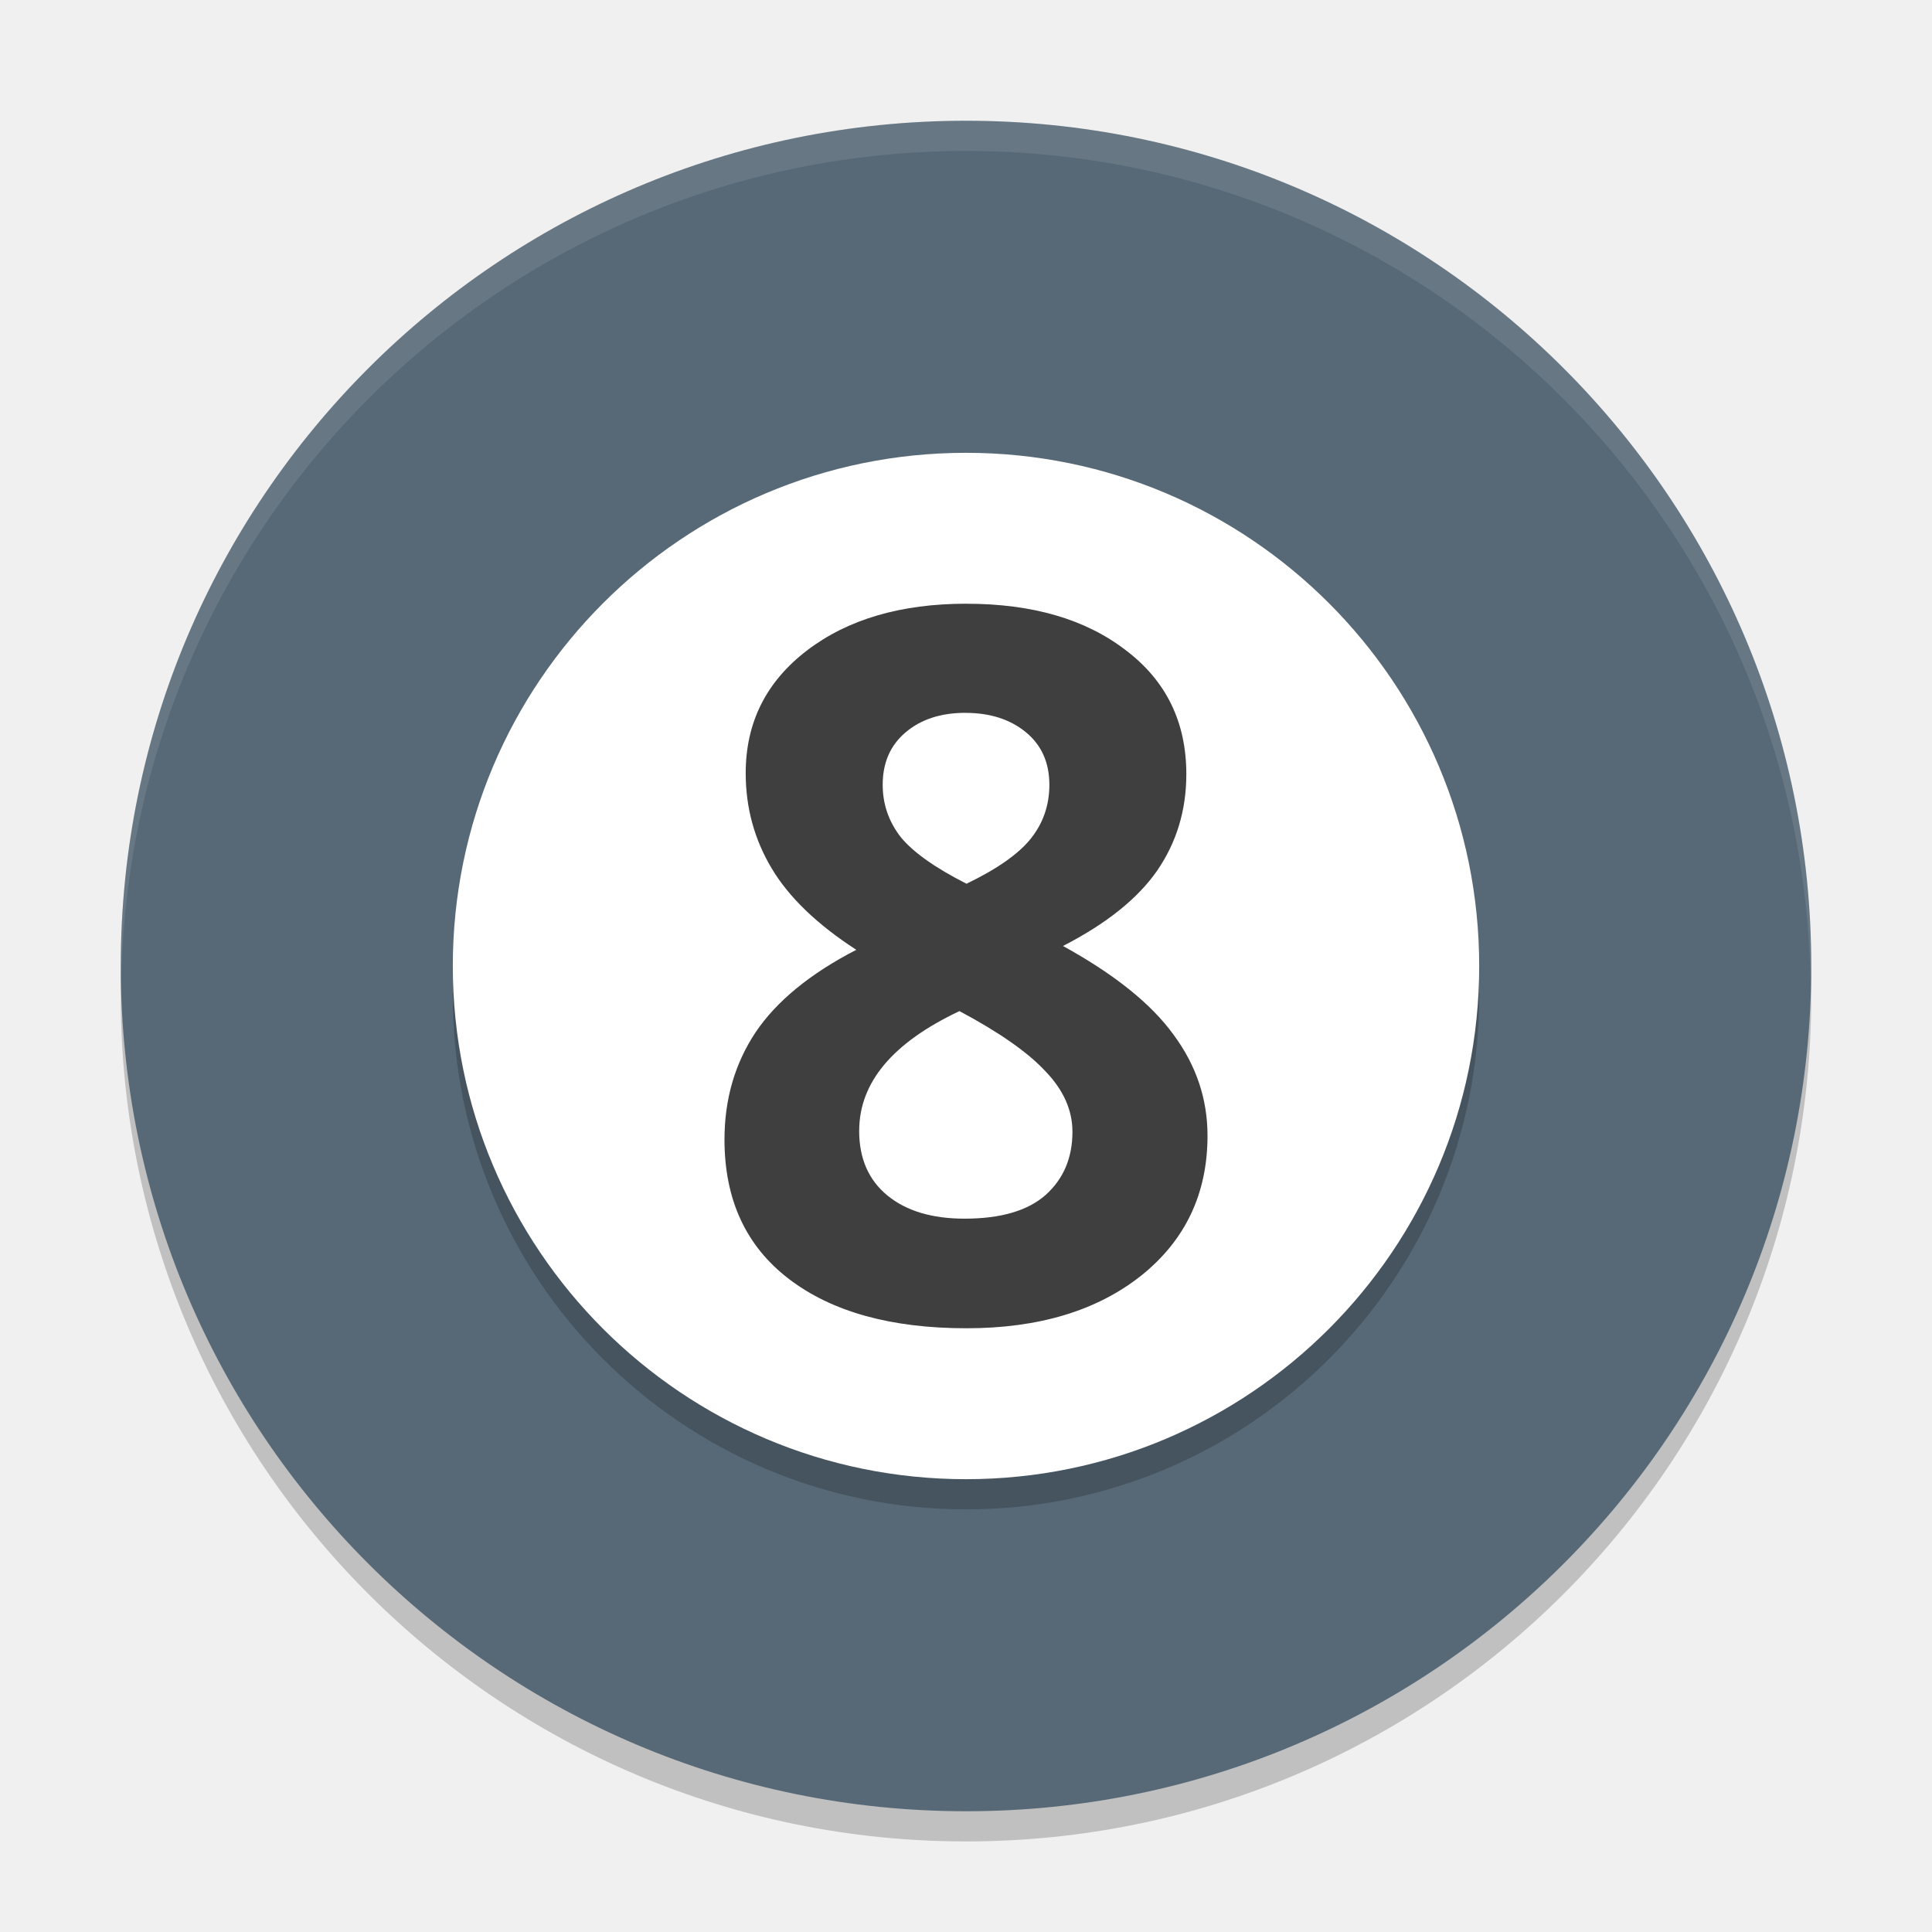
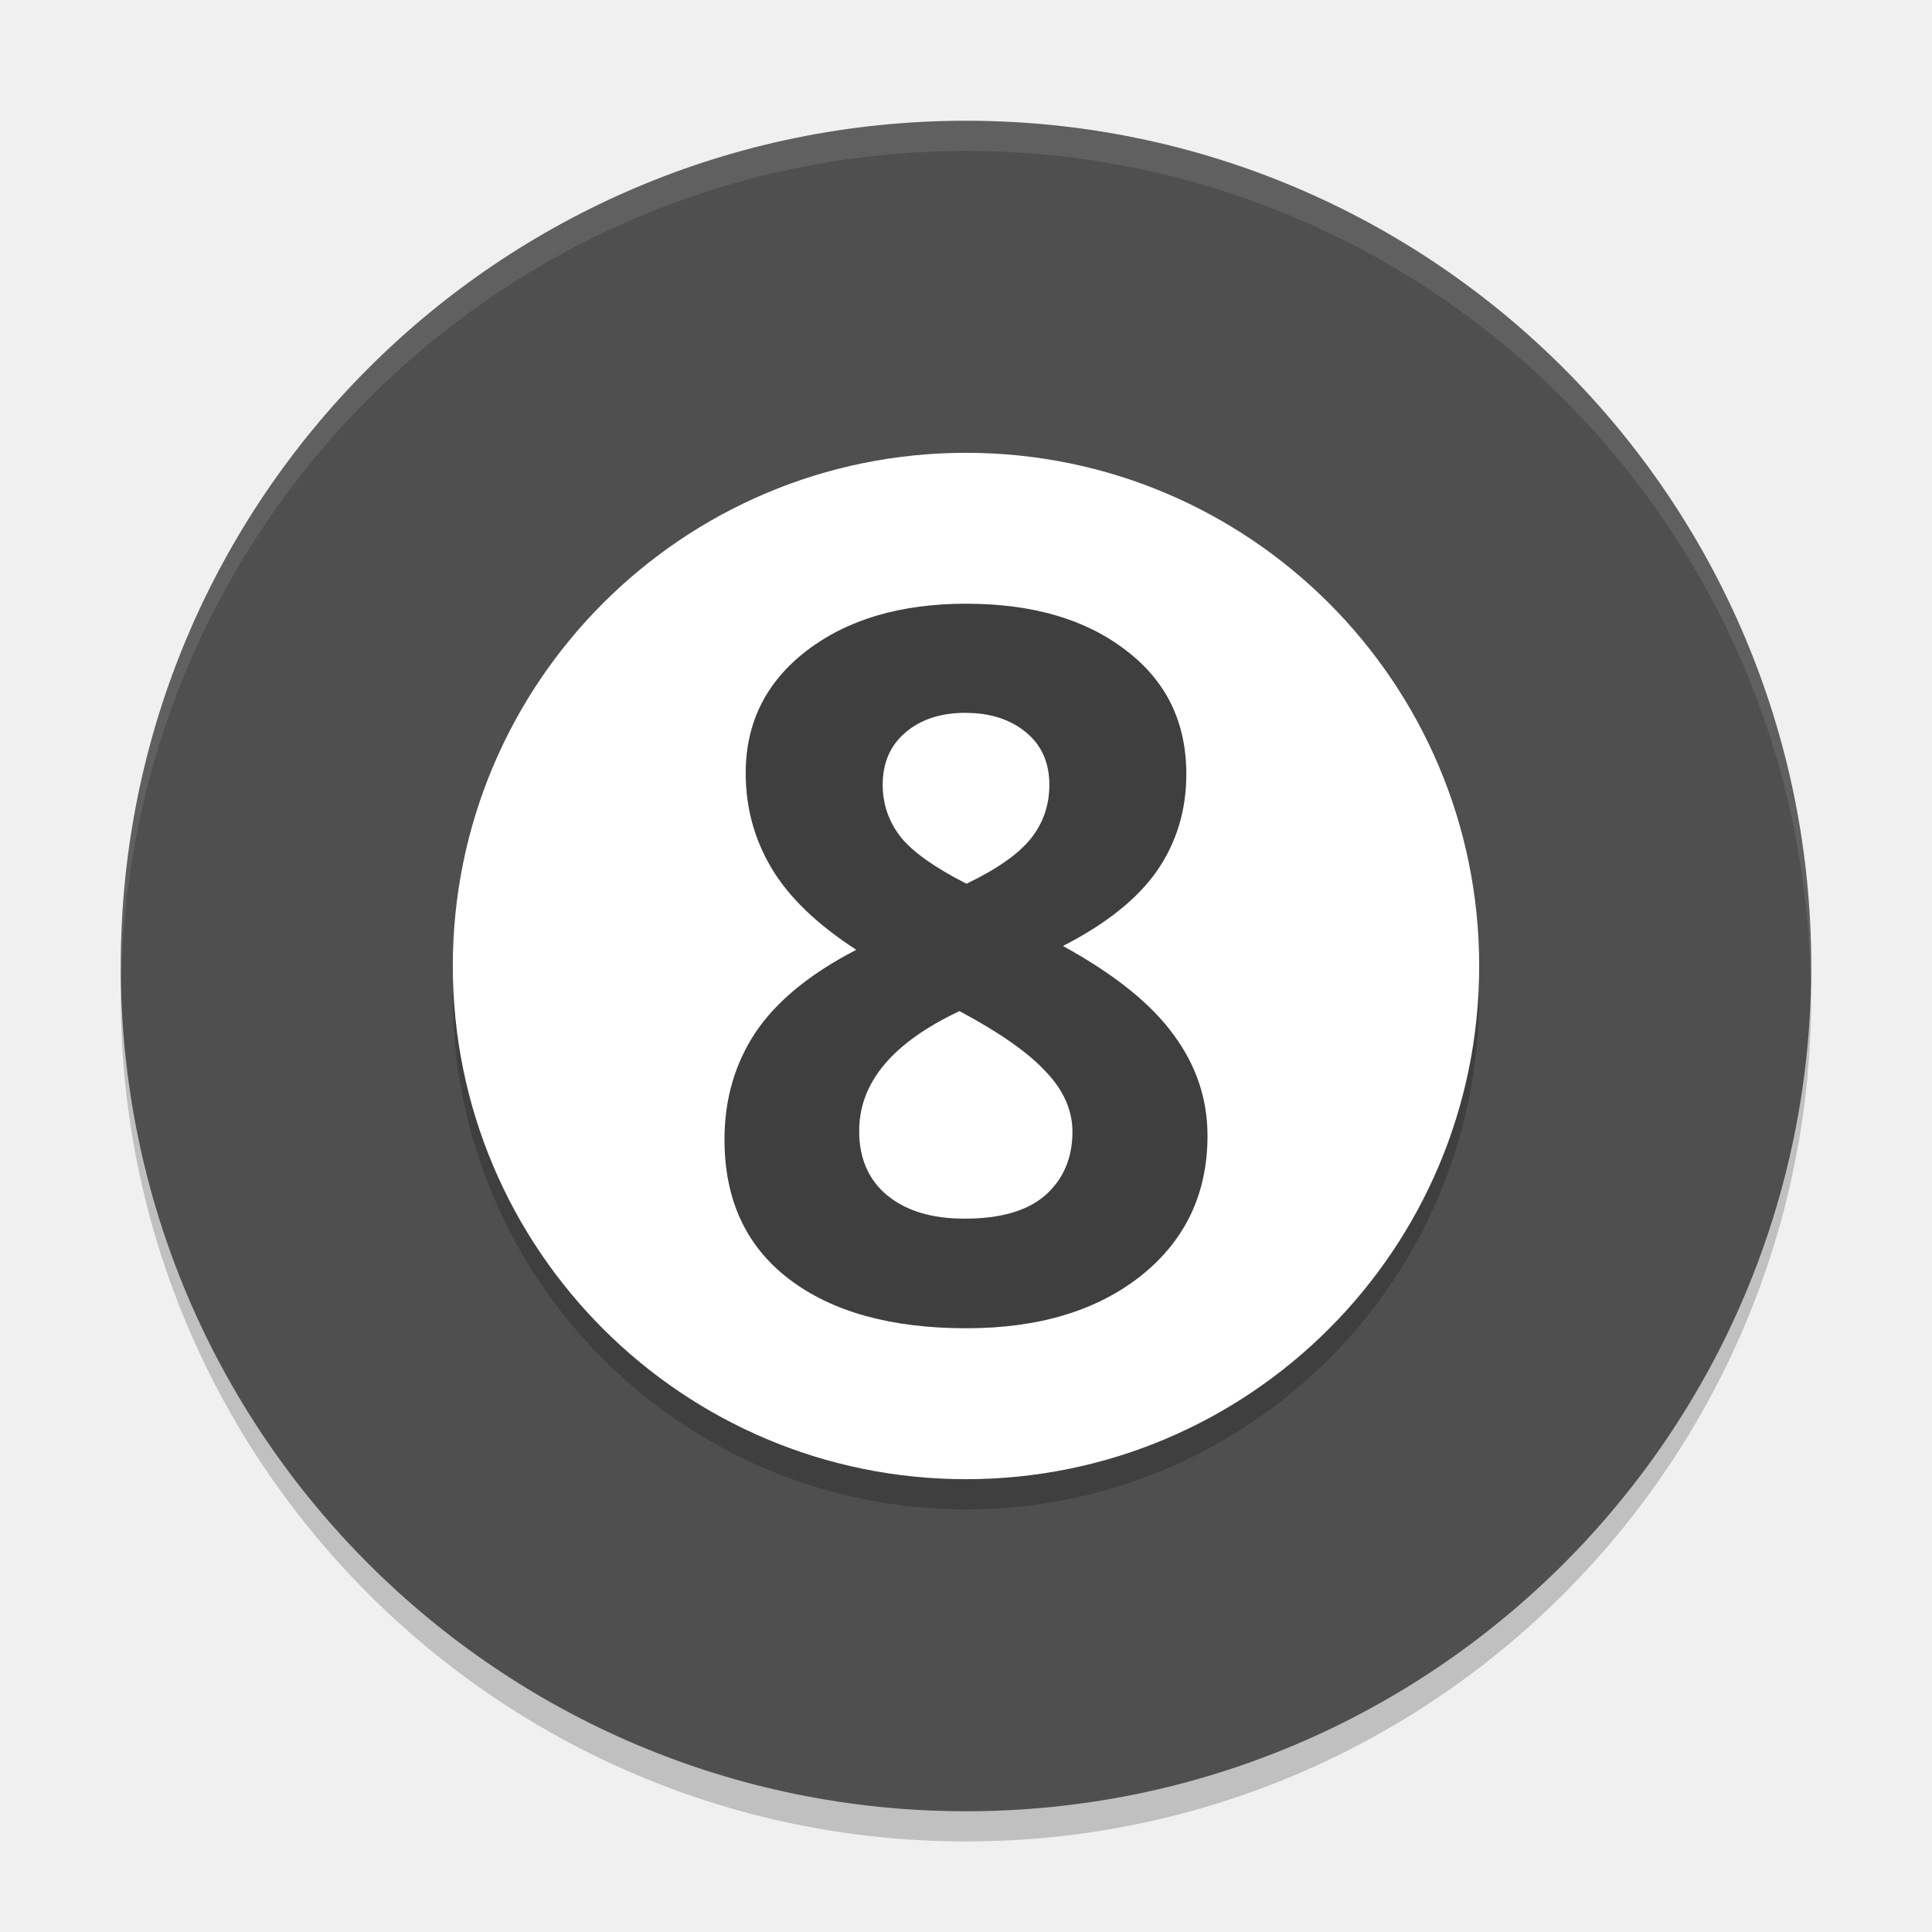
<svg xmlns="http://www.w3.org/2000/svg" width="64" height="64" version="1.1">
  <circle style="opacity:0.2" cx="32" cy="33" r="28" />
-   <circle style="fill:#576977" cx="32" cy="32" r="28" />
+   <circle style="fill:#4f4f4f" cx="32" cy="32" r="28" />
  <circle style="opacity:0.2" cx="32" cy="33" r="17" />
  <circle style="fill:#ffffff" cx="32" cy="32" r="17" />
  <g style="font-size:40px;line-height:1.25;letter-spacing:0px;word-spacing:0px;fill:#3f3f3f" transform="matrix(0.9980506,0,0,1.023318,0.06237713,-0.7461691)">
    <path style="fill:#3f3f3f" d="m 32.016,20.273 q 3.281,0 5.281,1.5 2.016,1.484 2.016,4.016 0,1.75 -0.969,3.125 -0.969,1.359 -3.125,2.438 2.562,1.375 3.672,2.875 1.125,1.484 1.125,3.266 0,2.812 -2.203,4.531 -2.203,1.703 -5.797,1.703 -3.75,0 -5.891,-1.594 -2.141,-1.594 -2.141,-4.516 0,-1.953 1.031,-3.469 1.047,-1.516 3.344,-2.672 -1.953,-1.234 -2.812,-2.641 -0.859,-1.406 -0.859,-3.078 0,-2.453 2.031,-3.969 2.031,-1.516 5.297,-1.516 z m -3.562,17.062 q 0,1.344 0.938,2.094 0.938,0.75 2.562,0.75 1.797,0 2.688,-0.766 0.891,-0.781 0.891,-2.047 0,-1.047 -0.891,-1.953 -0.875,-0.922 -2.859,-1.953 -3.328,1.531 -3.328,3.875 z m 3.531,-13.531 q -1.234,0 -2,0.641 -0.75,0.625 -0.75,1.688 0,0.938 0.594,1.688 0.609,0.734 2.188,1.516 1.531,-0.719 2.141,-1.469 0.609,-0.75 0.609,-1.734 0,-1.078 -0.781,-1.703 -0.781,-0.625 -2,-0.625 z" />
  </g>
  <path style="opacity:0.1;fill:#ffffff" d="M 32 4 A 28 28 0 0 0 4 32 A 28 28 0 0 0 4.018 32.492 A 28 28 0 0 1 32 5 A 28 28 0 0 1 59.975 32.492 A 28 28 0 0 0 60 32 A 28 28 0 0 0 32 4 z" />
</svg>
